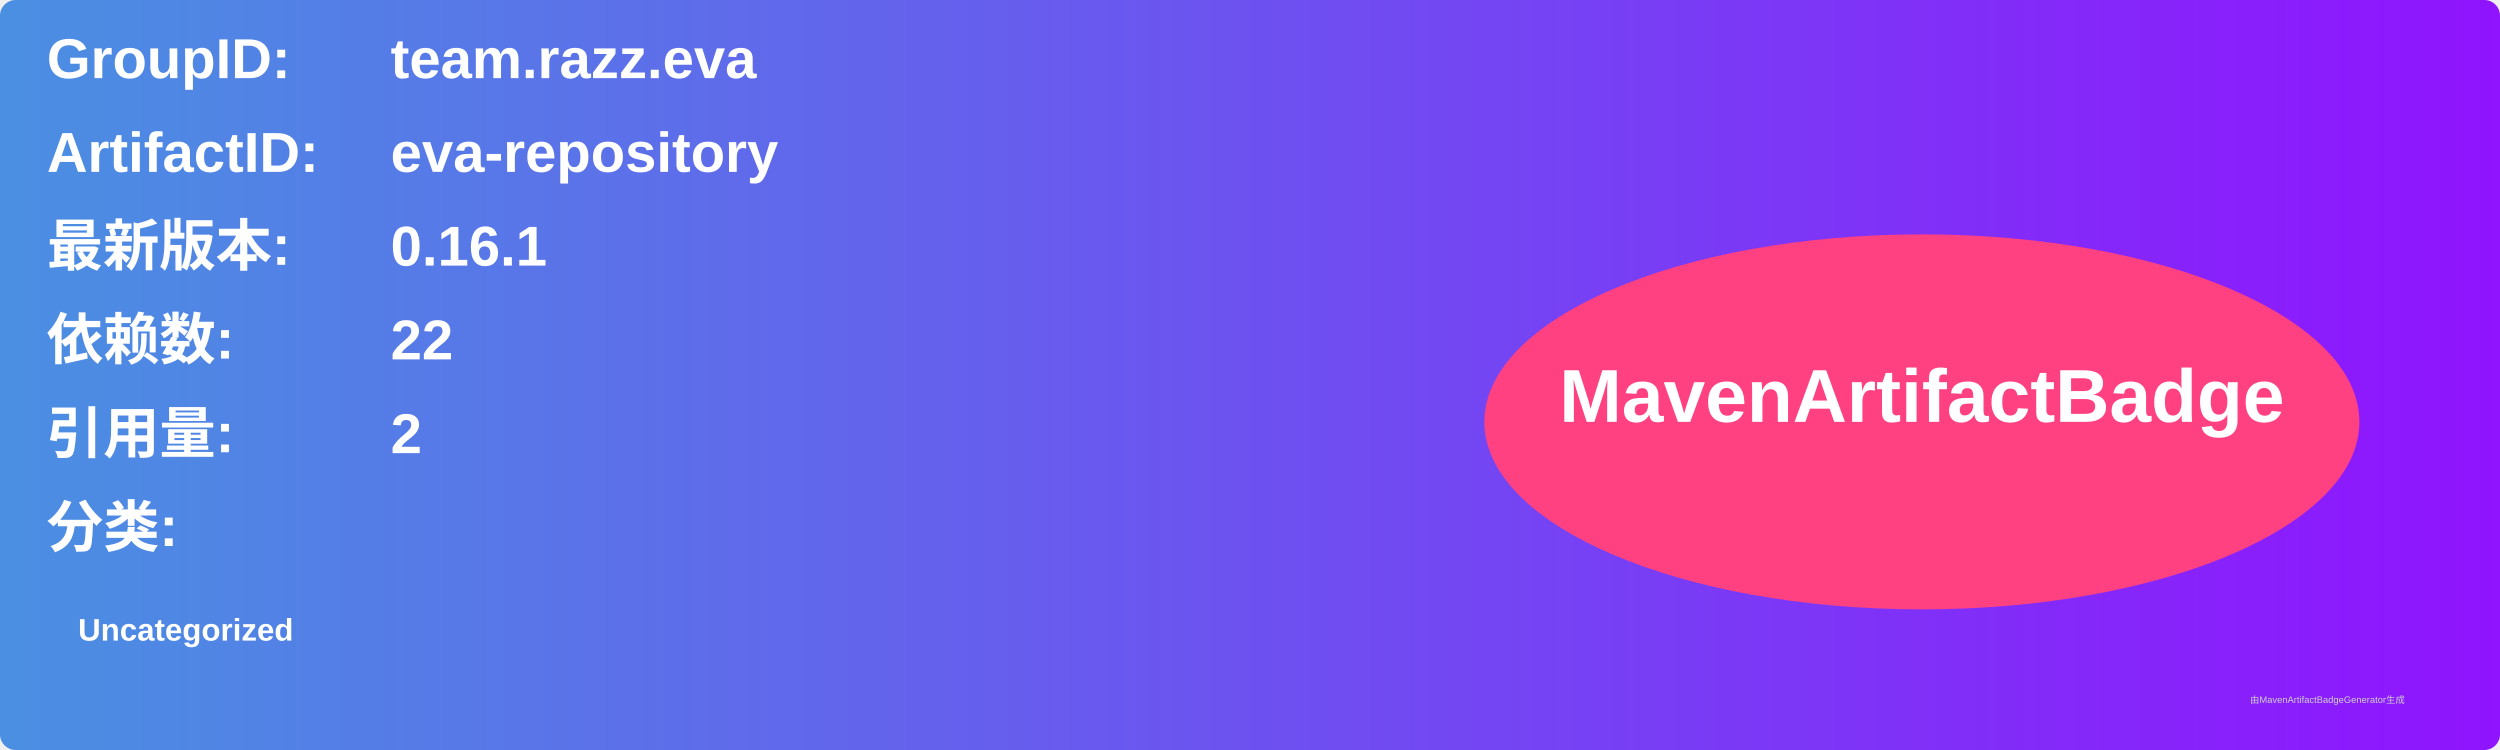
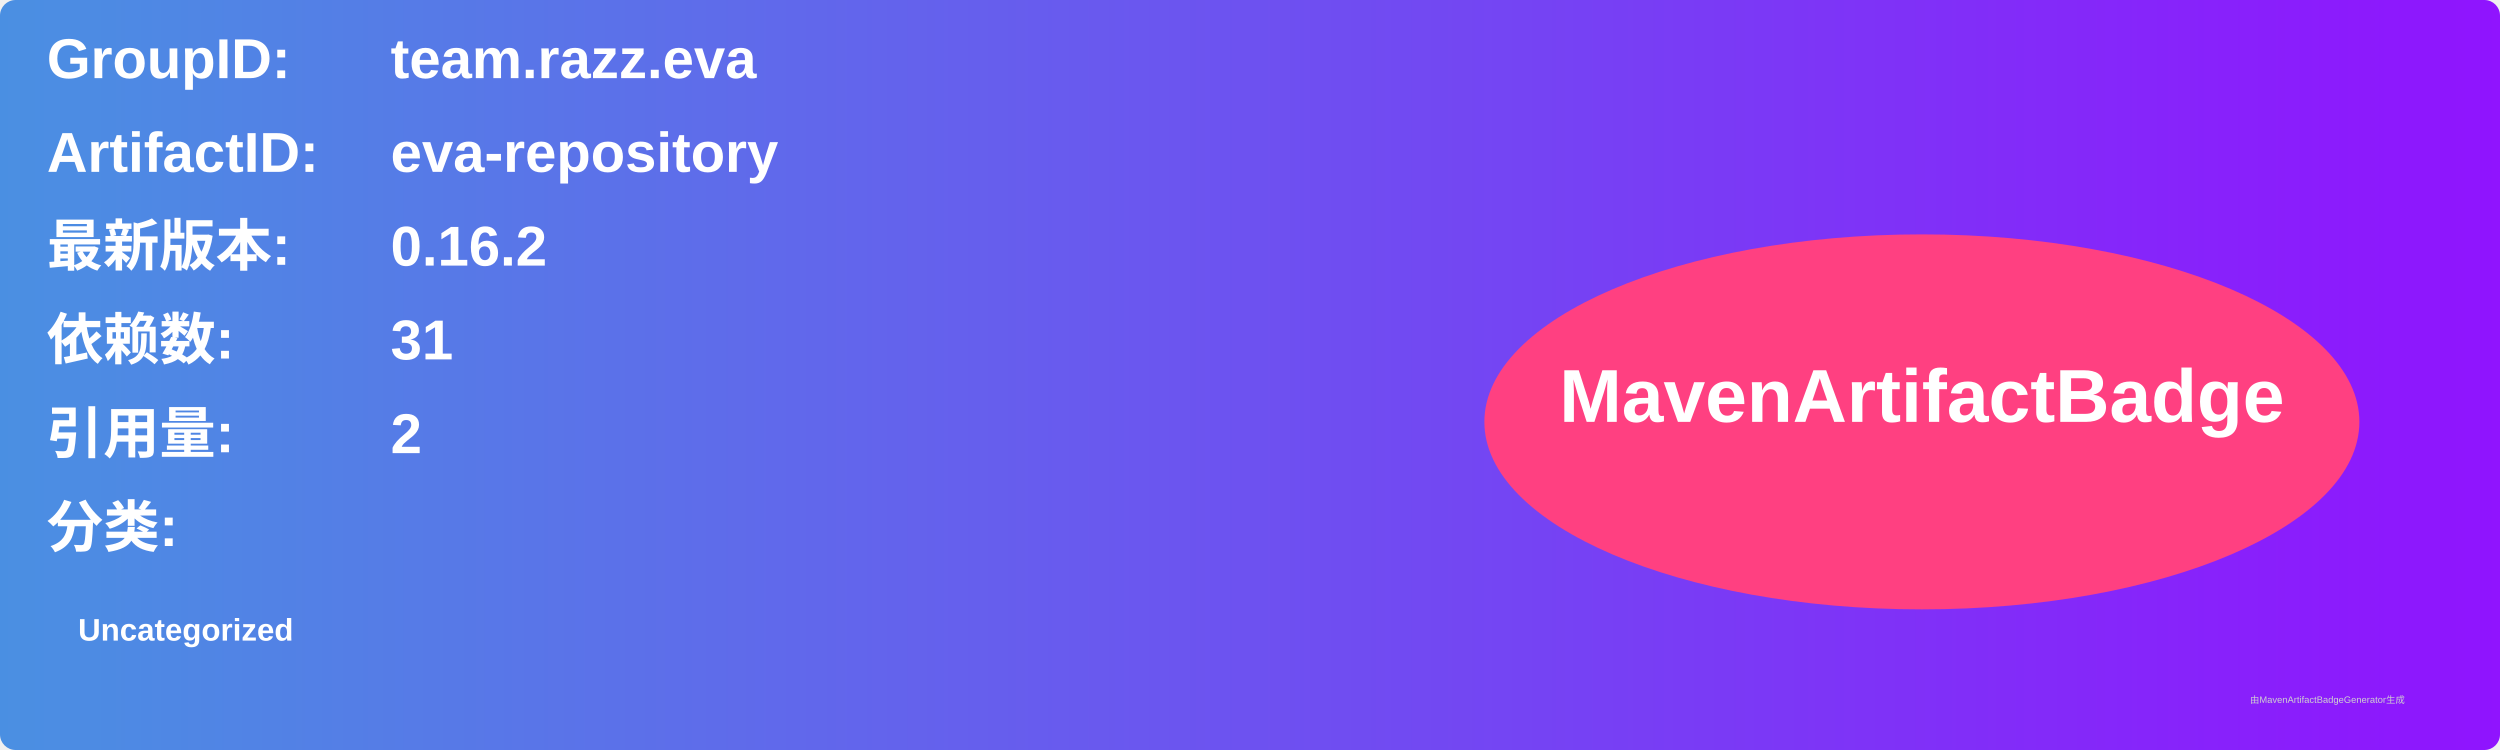
<svg xmlns="http://www.w3.org/2000/svg" width="800" height="240" viewBox="0 0 800 240">
  <linearGradient id="grad" x1="0%" y1="0%" x2="100%" y2="0%">
    <stop offset="0%" stop-color="#4a90e2" />
    <stop offset="100%" stop-color="#9013fe" />
  </linearGradient>
  <rect width="100%" height="100%" rx="5" ry="5" fill="url(#grad)" />
  <g transform="translate(15, 15)">
    <text x="0" y="10" font-family="Arial" font-size="18" fill="white" font-weight="bold" width="260">GroupID:</text>
    <text x="110" y="10" font-family="Arial" font-size="18" fill="white" font-weight="bold" width="460">team.razz.eva</text>
    <text x="0" y="40" font-family="Arial" font-size="18" fill="white" font-weight="bold" width="260">ArtifactID:</text>
    <text x="110" y="40" font-family="Arial" font-size="18" fill="white" font-weight="bold" width="460">eva-repository</text>
    <text x="0" y="70" font-family="Arial" font-size="18" fill="white" font-weight="bold">最新版本:</text>
    <text x="110" y="70" font-family="Arial" font-size="18" fill="white" font-weight="bold">
-       <tspan font-weight="bold">0.16.1</tspan>
+       <tspan font-weight="bold">0.16.2</tspan>
    </text>
    <text x="0" y="100" font-family="Arial" font-size="18" fill="white" font-weight="bold">依赖数: </text>
    <text x="110" y="100" font-family="Arial" font-size="18" fill="white">
-       <tspan font-weight="bold">22</tspan>
+       <tspan font-weight="bold">31</tspan>
    </text>
    <text x="0" y="130" font-family="Arial" font-size="18" fill="white" font-weight="bold">引用量: </text>
    <text x="110" y="130" font-family="Arial" font-size="18" fill="white">
      <tspan font-weight="bold">2</tspan>
    </text>
    <text x="0" y="160" font-family="Arial" font-size="18" fill="white" font-weight="bold">分类:</text>
    <text x="10" y="190" font-family="Arial" font-size="10" fill="white">
      <tspan font-weight="bold">Uncategorized</tspan>
    </text>
    <ellipse cx="600" cy="120" rx="140" ry="60" fill="#ff4081" />
    <text x="600" y="120" text-anchor="middle" font-family="Arial" font-size="24" fill="white" font-weight="bold">MavenArtifactBadge</text>
  </g>
  <text x="720" y="225" font-family="Arial" font-size="3" fill="#d0d0d0">由MavenArtifactBadgeGenerator生成</text>
</svg>
